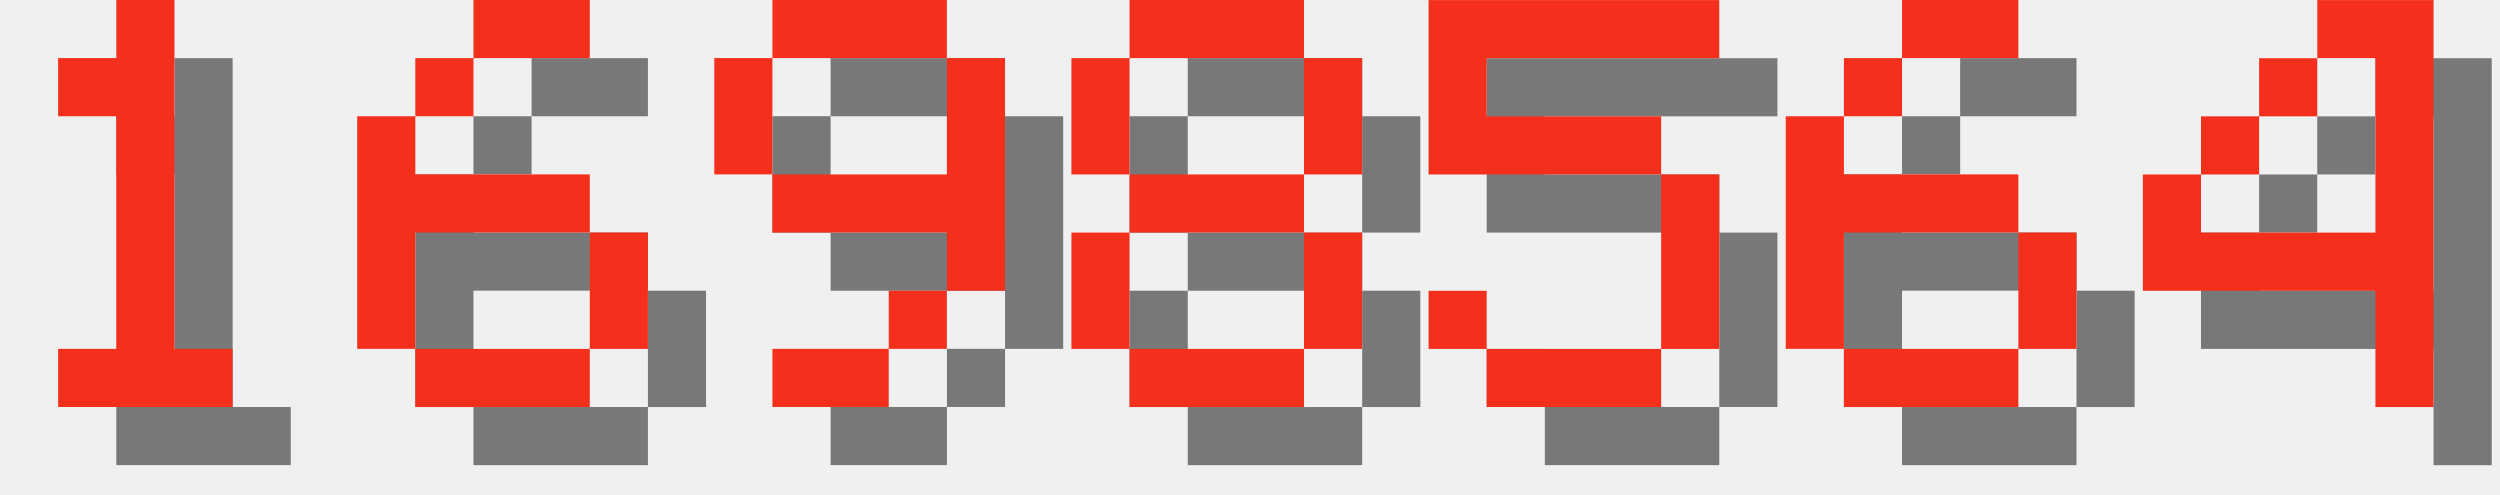
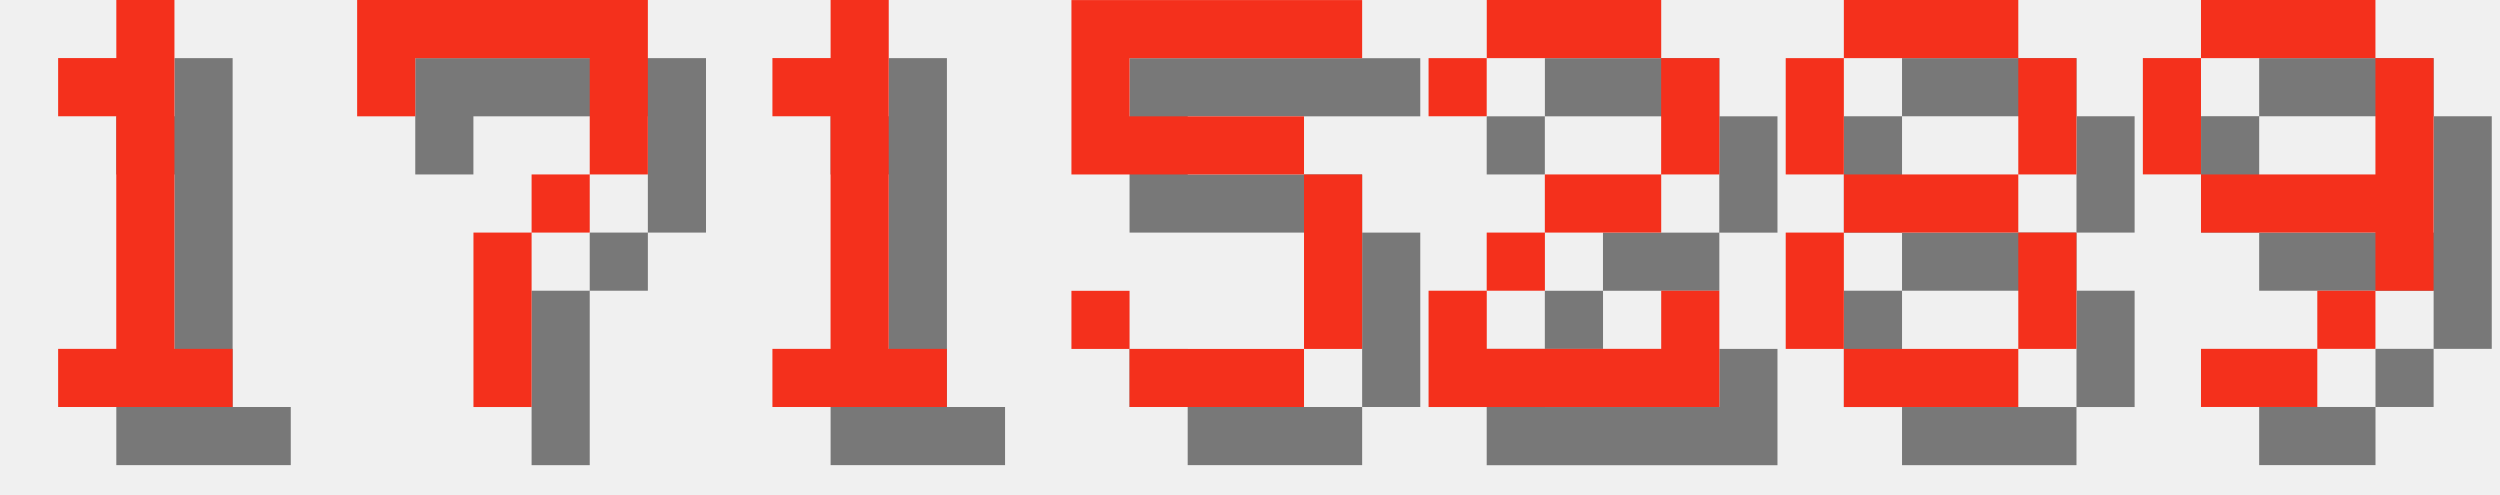
<svg xmlns="http://www.w3.org/2000/svg" version="1.1" width="182.0" height="36">
  <style>
        .text-foreground {
            fill: #F4301C;
        }
        .text-shadow {
            fill: #000000;
            fill-opacity: 0.5;
        }
    </style>
  <g class="digit" id="digit_1" transform="translate(0.0, 0), scale(4)">
    <path id="digit_1_shadow" class="text-shadow" d="m2.117 2.117v1.058h1.058v4.233h-1.058v1.058h3.175v-1.058h-1.058v-6.35h-1.058v1.058h-1.058z" fill-opacity=".5" style="paint-order:stroke fill markers" />
    <path id="digit_1_fg" class="text-foreground" d="m1.058 1.058v1.058h1.058v4.233h-1.058v1.058h3.175v-1.058h-1.058v-6.35h-1.058v1.058h-1.058z" fill="#fff" style="paint-order:stroke fill markers" />
  </g>
-   <g class="digit" id="digit_6" transform="translate(26.0, 0), scale(4)">
-     <path id="digit_6_shadow" class="text-shadow" d="m3.175 1.058v1.058h2.117v-1.058h-2.117zm0 1.058h-1.058v1.058h1.058v-1.058zm-1.058 1.058h-1.058v4.233h1.058v-2.117h3.175v-1.058h-3.175v-1.058zm3.175 2.117v2.117h1.058v-2.117h-1.058zm0 2.117h-3.175v1.058h3.175v-1.058z" fill-opacity=".5" style="paint-order:stroke fill markers" />
-     <path id="digit_6_fg" class="text-foreground" d="m2.117 0v1.058h2.117v-1.058h-2.117zm0 1.058h-1.058v1.058h1.058v-1.058zm-1.058 1.058h-1.058v4.233h1.058v-2.117h3.175v-1.058h-3.175v-1.058zm3.175 2.117v2.117h1.058v-2.117h-1.058zm0 2.117h-3.175v1.058h3.175v-1.058z" fill="#fff" style="paint-order:stroke fill markers" />
+   <g class="digit" id="digit_7" transform="translate(26.0, 0), scale(4)">
+     <path id="digit_7_shadow" class="text-shadow" d="m1.058 1.058 2e-6 2.117h1.058v-1.058h3.175v1.058l2e-7 1.058h-1.058v1.058h-1.058l4e-7 3.175 1.058 1e-7v-3.175h1.058v-1.058h1.058l5e-7 -1.058v-2.117z" fill-opacity=".5" style="paint-order:stroke fill markers" />
+     <path id="digit_7_fg" class="text-foreground" d="m0 0 2e-6 2.117h1.058v-1.058h3.175v1.058l2e-7 1.058h-1.058v1.058h-1.058l4e-7 3.175 1.058 1e-7v-3.175h1.058v-1.058h1.058l5e-7 -1.058v-2.117z" fill="#fff" style="paint-order:stroke fill markers" />
  </g>
-   <g class="digit" id="digit_9" transform="translate(52.0, 0), scale(4)">
+   <g class="digit" id="digit_1" transform="translate(52.0, 0), scale(4)">
+     <path id="digit_1_shadow" class="text-shadow" d="m2.117 2.117v1.058h1.058v4.233h-1.058v1.058h3.175v-1.058h-1.058v-6.35h-1.058v1.058h-1.058z" fill-opacity=".5" style="paint-order:stroke fill markers" />
+     <path id="digit_1_fg" class="text-foreground" d="m1.058 1.058v1.058h1.058v4.233h-1.058v1.058h3.175v-1.058h-1.058v-6.35h-1.058v1.058h-1.058z" fill="#fff" style="paint-order:stroke fill markers" />
+   </g>
+   <g class="digit" id="digit_5" transform="translate(78.0, 0), scale(4)">
+     <path id="digit_5_shadow" class="text-shadow" d="m1.058 1.058v3.175h4.233v3.175h-3.175v-1.058h-1.058v1.058h1.058v1.058h3.175v-1.058h1.058v-3.175h-1.058v-1.058h-3.175v-1.058h4.233v-1.058h-5.292z" fill-opacity=".5" style="paint-order:stroke fill markers" />
+     <path id="digit_5_fg" class="text-foreground" d="m0 0v3.175h4.233v3.175h-3.175v-1.058h-1.058v1.058h1.058v1.058h3.175v-1.058h1.058v-3.175h-1.058v-1.058h-3.175v-1.058h4.233v-1.058h-5.292z" fill="#fff" style="paint-order:stroke fill markers" />
+   </g>
+   <g class="digit" id="digit_2" transform="translate(104.0, 0), scale(4)">
+     <path id="digit_2_shadow" class="text-shadow" d="m1.058 2.117v1.058h1.058v-1.058h3.175v2.117h-2.117v1.058h-1.058v1.058h-1.058v2.117h5.292v-2.117h-1.058v1.058h-3.175v-1.058h1.058v-1.058h2.117v-1.058h1.058v-2.117h-1.058v-1.058h-3.175v1.058h-1.058z" fill-opacity=".5" style="paint-order:stroke fill markers" />
+     <path id="digit_2_fg" class="text-foreground" d="m0 1.058v1.058h1.058v-1.058h3.175v2.117h-2.117v1.058h-1.058v1.058h-1.058v2.117h5.292v-2.117h-1.058v1.058h-3.175v-1.058h1.058v-1.058h2.117v-1.058h1.058v-2.117h-1.058v-1.058h-3.175v1.058h-1.058z" fill="#fff" style="paint-order:stroke fill markers" />
+   </g>
+   <g class="digit" id="digit_8" transform="translate(130.0, 0), scale(4)">
+     <path id="digit_8_shadow" class="text-shadow" d="m2.117 1.058v1.058h3.175v-1.058h-3.175zm3.175 1.058v2.117h1.058v-2.117h-1.058zm0 2.117h-3.175v1.058h3.175v-1.058zm0 1.058v2.117h1.058v-2.117h-1.058zm0 2.117h-3.175v1.058h3.175v-1.058zm-3.175 0v-2.117h-1.058v2.117h1.058zm0-3.175v-2.117h-1.058v2.117h1.058z" fill-opacity=".5" style="paint-order:stroke fill markers" />
+     <path id="digit_8_fg" class="text-foreground" d="m1.058 0v1.058h3.175v-1.058h-3.175zm3.175 1.058v2.117h1.058v-2.117h-1.058zm0 2.117h-3.175v1.058h3.175v-1.058zm0 1.058v2.117h1.058v-2.117h-1.058zm0 2.117h-3.175v1.058h3.175v-1.058zm-3.175 0v-2.117h-1.058v2.117h1.058zm0-3.175v-2.117h-1.058v2.117h1.058z" fill="#fff" style="paint-order:stroke fill markers" />
+   </g>
+   <g class="digit" id="digit_9" transform="translate(156.0, 0), scale(4)">
    <path id="digit_9_shadow" class="text-shadow" d="m2.117 1.058v1.058h3.175v-1.058h-3.175zm3.175 1.058v2.117h-3.175v1.058h3.175v1.058h1.058v-4.233h-1.058zm0 4.233h-1.058v1.058h1.058v-1.058zm-1.058 1.058h-2.117v1.058h2.117v-1.058zm-2.117-3.175v-2.117h-1.058v2.117h1.058z" fill-opacity=".5" style="paint-order:stroke fill markers" />
    <path id="digit_9_fg" class="text-foreground" d="m1.058 0v1.058h3.175v-1.058h-3.175zm3.175 1.058v2.117h-3.175v1.058h3.175v1.058h1.058v-4.233h-1.058zm0 4.233h-1.058v1.058h1.058v-1.058zm-1.058 1.058h-2.117v1.058h2.117v-1.058zm-2.117-3.175v-2.117h-1.058v2.117h1.058z" fill="#fff" style="paint-order:stroke fill markers" />
  </g>
-   <g class="digit" id="digit_8" transform="translate(78.0, 0), scale(4)">
-     <path id="digit_8_shadow" class="text-shadow" d="m2.117 1.058v1.058h3.175v-1.058h-3.175zm3.175 1.058v2.117h1.058v-2.117h-1.058zm0 2.117h-3.175v1.058h3.175v-1.058zm0 1.058v2.117h1.058v-2.117h-1.058zm0 2.117h-3.175v1.058h3.175v-1.058zm-3.175 0v-2.117h-1.058v2.117h1.058zm0-3.175v-2.117h-1.058v2.117h1.058z" fill-opacity=".5" style="paint-order:stroke fill markers" />
-     <path id="digit_8_fg" class="text-foreground" d="m1.058 0v1.058h3.175v-1.058h-3.175zm3.175 1.058v2.117h1.058v-2.117h-1.058zm0 2.117h-3.175v1.058h3.175v-1.058zm0 1.058v2.117h1.058v-2.117h-1.058zm0 2.117h-3.175v1.058h3.175v-1.058zm-3.175 0v-2.117h-1.058v2.117h1.058zm0-3.175v-2.117h-1.058v2.117h1.058z" fill="#fff" style="paint-order:stroke fill markers" />
-   </g>
-   <g class="digit" id="digit_5" transform="translate(104.0, 0), scale(4)">
-     <path id="digit_5_shadow" class="text-shadow" d="m1.058 1.058v3.175h4.233v3.175h-3.175v-1.058h-1.058v1.058h1.058v1.058h3.175v-1.058h1.058v-3.175h-1.058v-1.058h-3.175v-1.058h4.233v-1.058h-5.292z" fill-opacity=".5" style="paint-order:stroke fill markers" />
-     <path id="digit_5_fg" class="text-foreground" d="m0 0v3.175h4.233v3.175h-3.175v-1.058h-1.058v1.058h1.058v1.058h3.175v-1.058h1.058v-3.175h-1.058v-1.058h-3.175v-1.058h4.233v-1.058h-5.292z" fill="#fff" style="paint-order:stroke fill markers" />
-   </g>
-   <g class="digit" id="digit_6" transform="translate(130.0, 0), scale(4)">
-     <path id="digit_6_shadow" class="text-shadow" d="m3.175 1.058v1.058h2.117v-1.058h-2.117zm0 1.058h-1.058v1.058h1.058v-1.058zm-1.058 1.058h-1.058v4.233h1.058v-2.117h3.175v-1.058h-3.175v-1.058zm3.175 2.117v2.117h1.058v-2.117h-1.058zm0 2.117h-3.175v1.058h3.175v-1.058z" fill-opacity=".5" style="paint-order:stroke fill markers" />
-     <path id="digit_6_fg" class="text-foreground" d="m2.117 0v1.058h2.117v-1.058h-2.117zm0 1.058h-1.058v1.058h1.058v-1.058zm-1.058 1.058h-1.058v4.233h1.058v-2.117h3.175v-1.058h-3.175v-1.058zm3.175 2.117v2.117h1.058v-2.117h-1.058zm0 2.117h-3.175v1.058h3.175v-1.058z" fill="#fff" style="paint-order:stroke fill markers" />
-   </g>
-   <g class="digit" id="digit_4" transform="translate(156.0, 0), scale(4)">
-     <path id="digit_4_shadow" class="text-shadow" d="m4.233 1.058v1.058h1.058v3.175h-3.175v-1.058h-1.058v2.117h4.233v2.117h1.058v-7.408h-2.117zm-2.117 3.175h1.058v-1.058h-1.058v1.058zm1.058-1.058h1.058v-1.058h-1.058v1.058z" fill-opacity=".5" style="paint-order:stroke fill markers" />
-     <path id="digit_4_fg" class="text-foreground" d="m3.175 0v1.058h1.058v3.175h-3.175v-1.058h-1.058v2.117h4.233v2.117h1.058v-7.408h-2.117zm-2.117 3.175h1.058v-1.058h-1.058v1.058zm1.058-1.058h1.058v-1.058h-1.058v1.058z" fill="#fff" style="paint-order:stroke fill markers" />
-   </g>
</svg>
